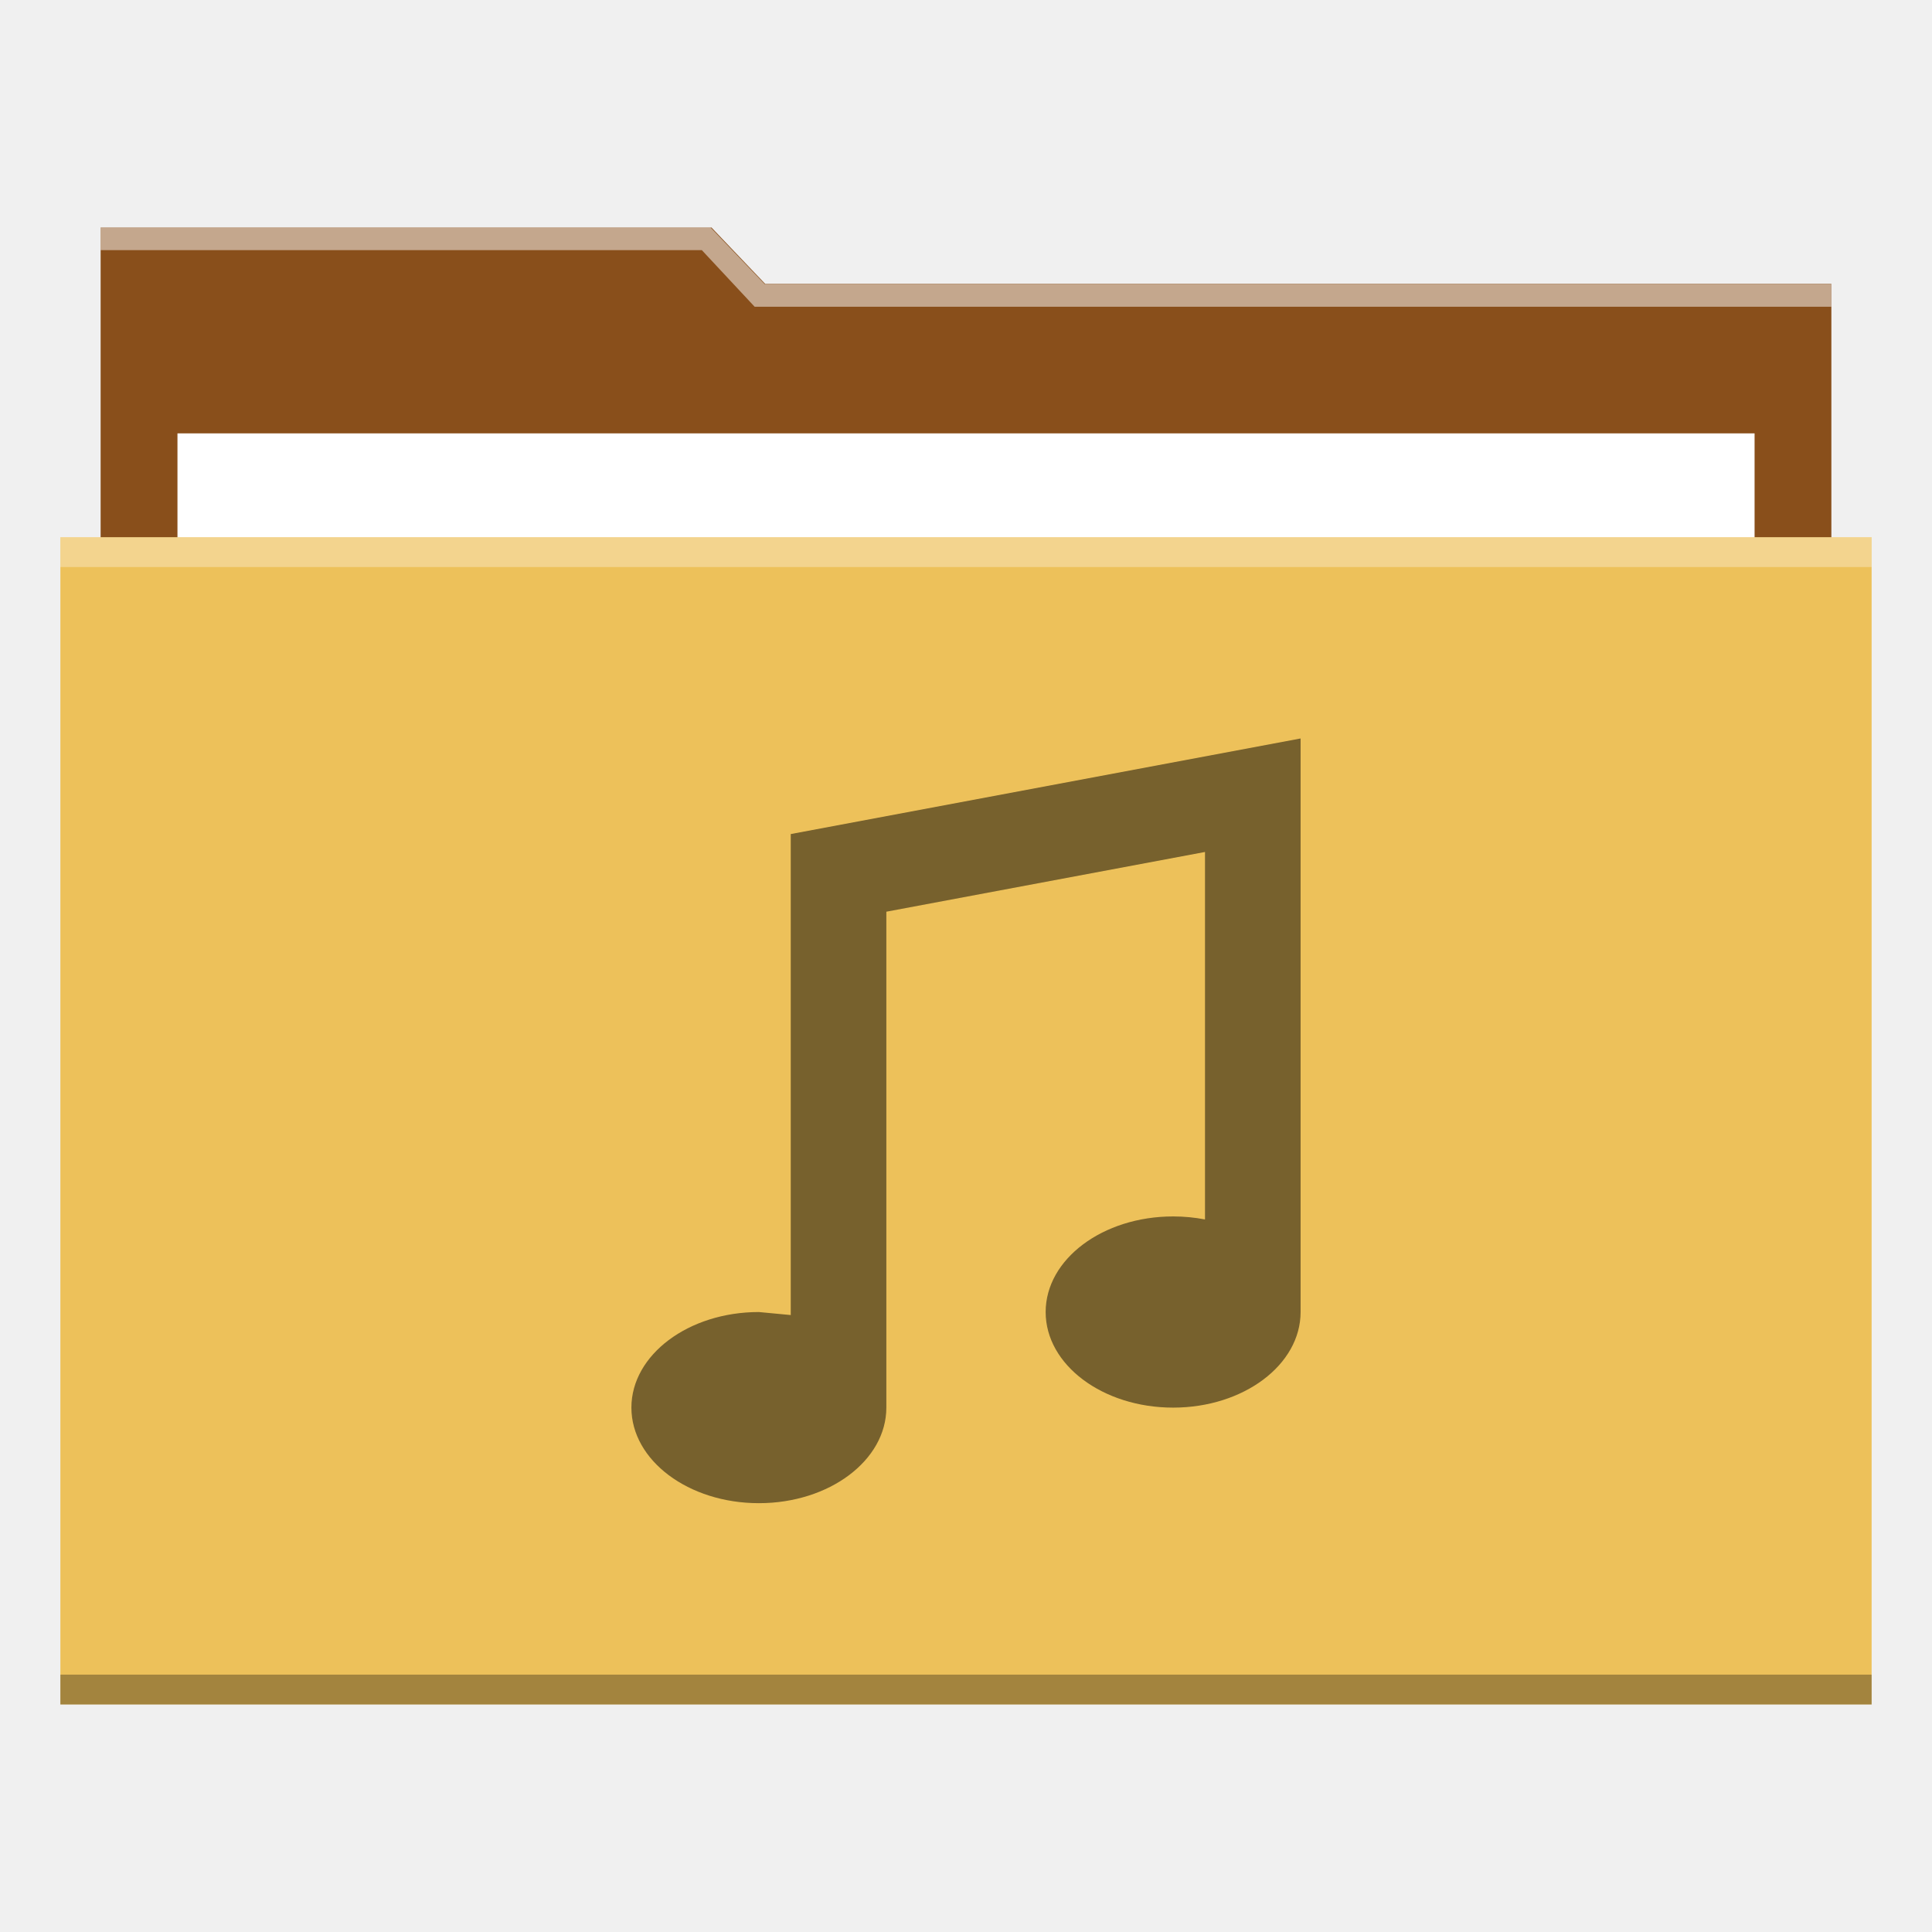
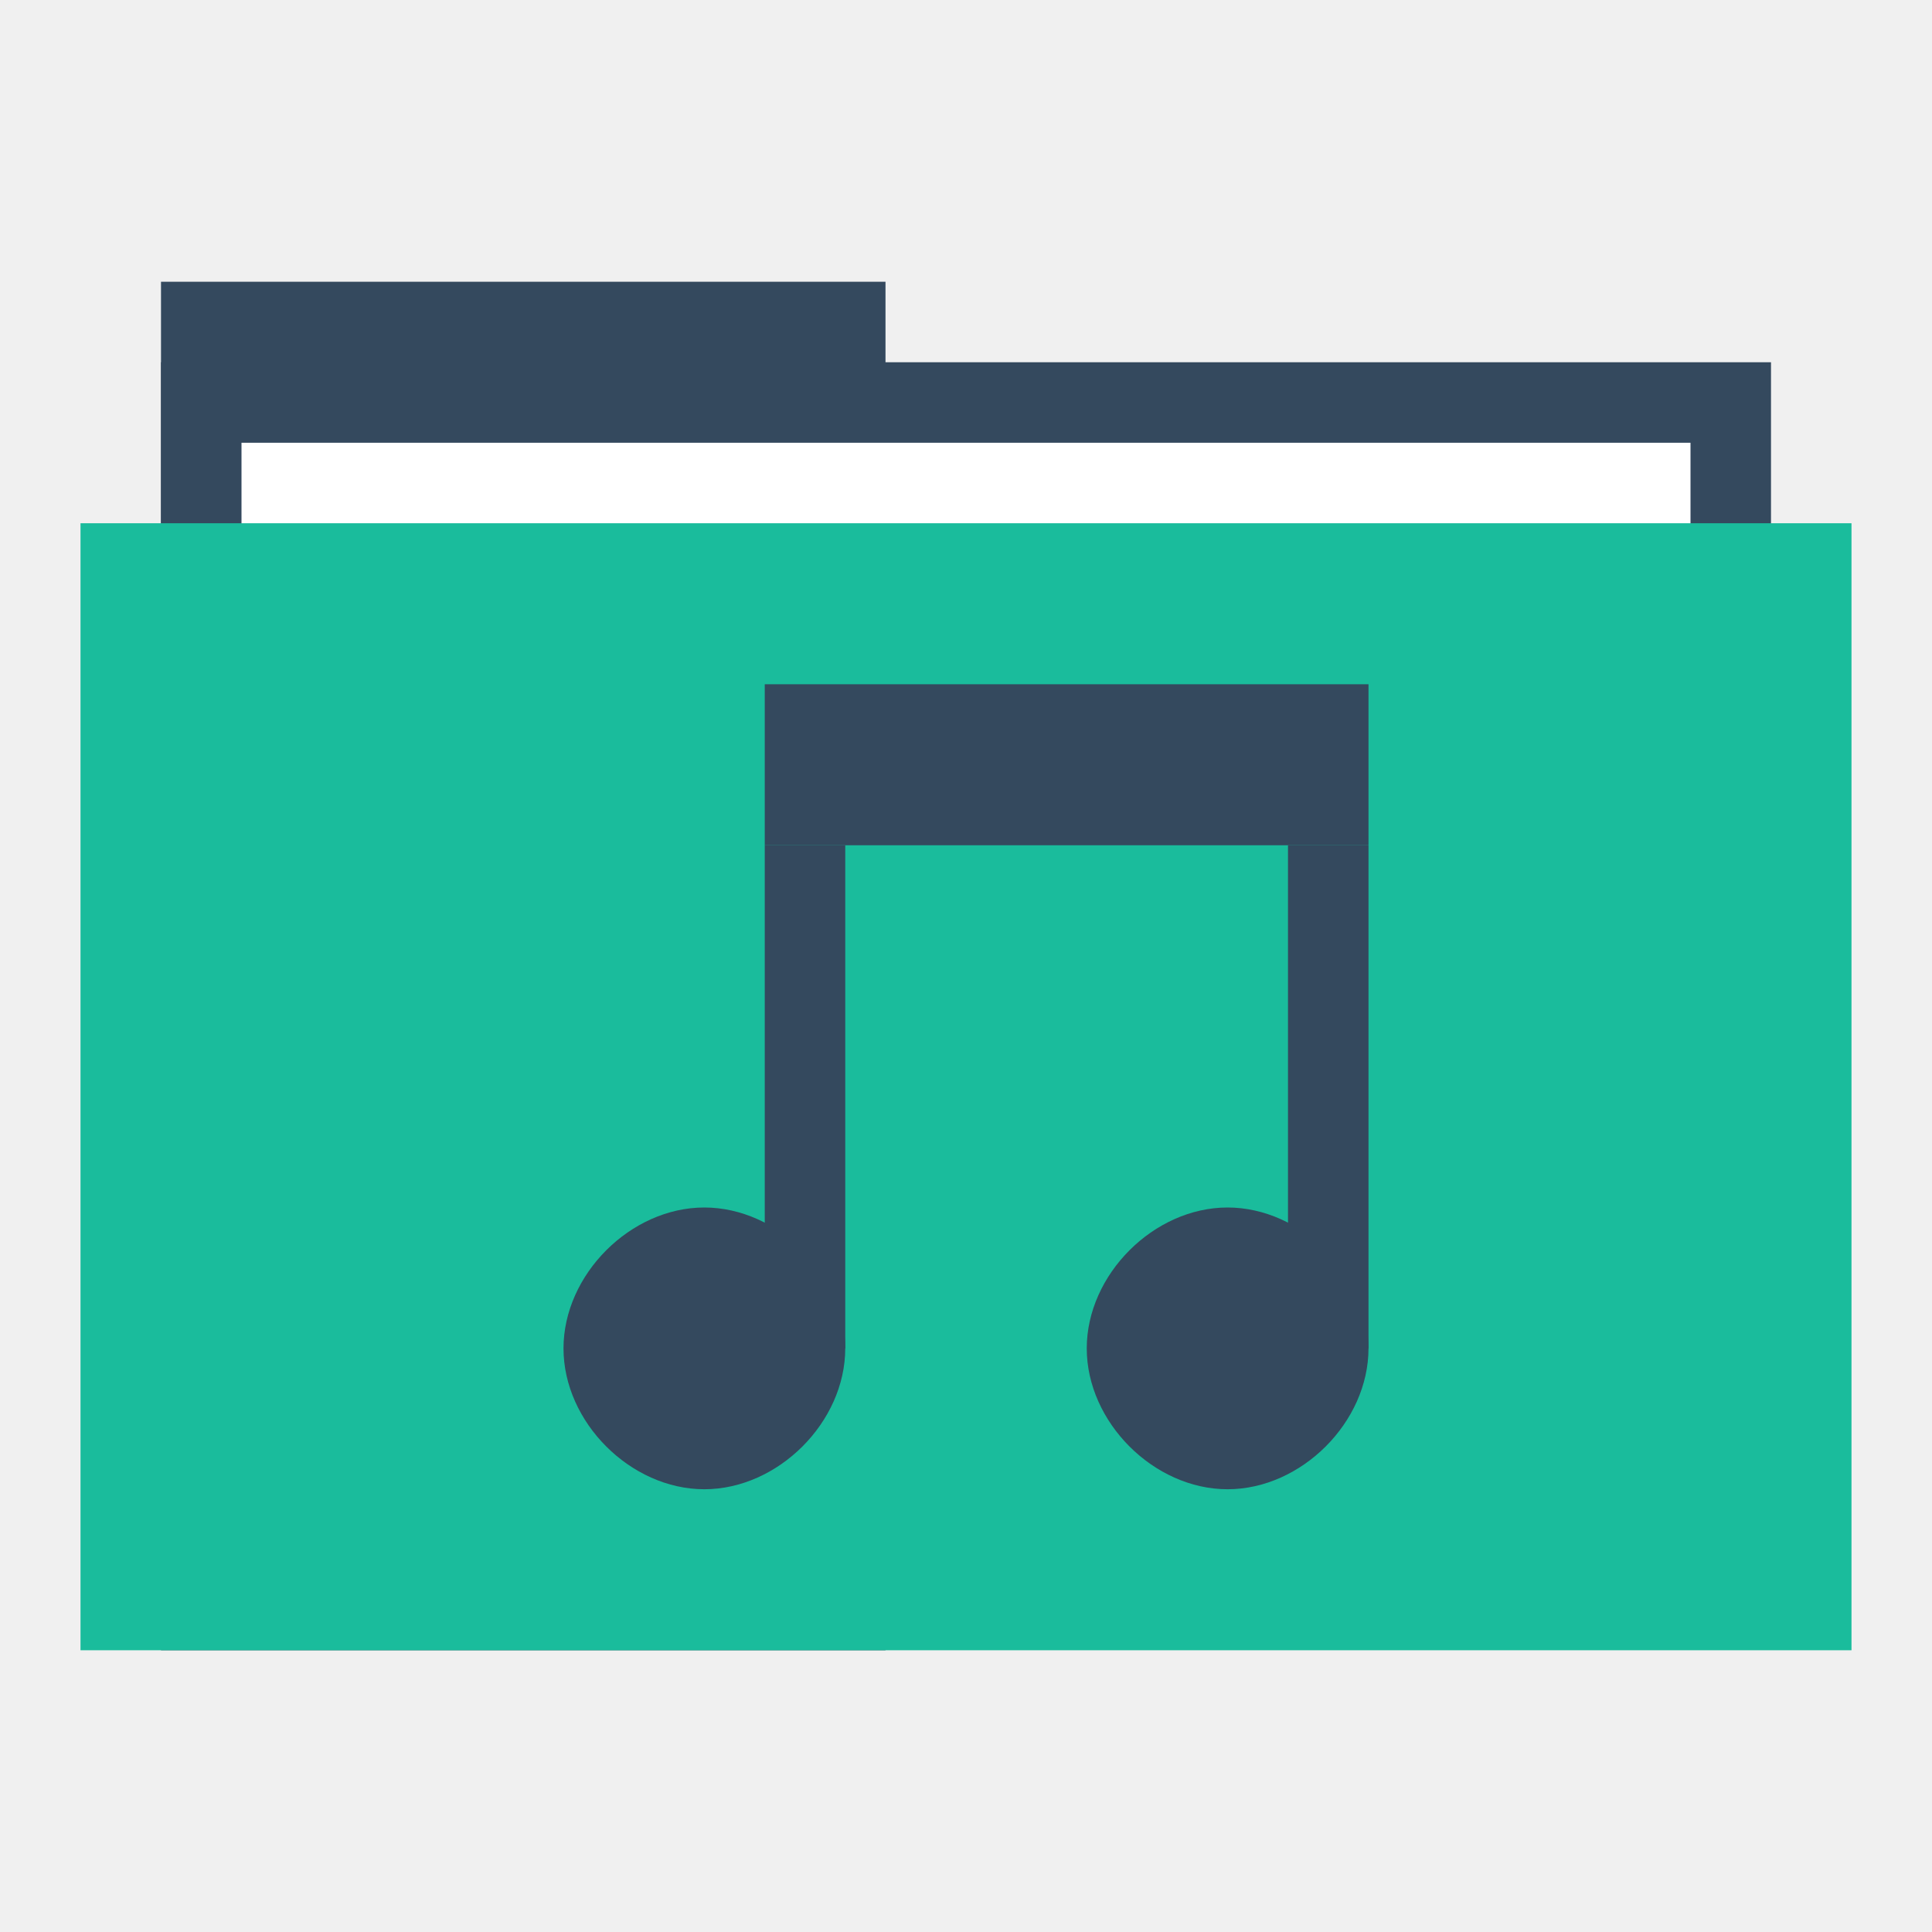
- <svg xmlns="http://www.w3.org/2000/svg" width="48" height="48" id="svg2" version="1.1">
-   <defs id="defs4" />
+ <svg xmlns="http://www.w3.org/2000/svg" width="48" height="48" id="svg865" version="1.1">
+   <defs id="defs867" />
  <g id="layer1" transform="translate(0,-1004.362)">
-     <path style="fill:#894f1b;fill-opacity:1;stroke:none" d="m 2.5,1010.015 15.177,0 1.334,1.4 26.489,0 0,26.001 L 2.5,1037.415 Z" id="rect823" />
-     <rect y="1015.129" x="4.409" height="27.433" width="39.183" id="rect870" style="fill:#ffffff;fill-opacity:1;stroke:none" />
-     <rect style="fill:#edc15a;fill-opacity:1;stroke:none" id="rect821" width="45" height="29" x="1.5" y="1017.709" />
-     <rect y="1017.709" x="1.5" height="0.741" width="45" id="rect839" style="fill:#ffffff;fill-opacity:0.314;stroke:none" />
-     <rect style="fill:#000000;fill-opacity:0.314;stroke:none" id="rect841" width="45" height="0.741" x="1.5" y="1045.968" />
-     <path style="fill:#ffffff;fill-opacity:0.498;stroke:none" d="m 2.5,1010.015 0,0.562 14.937,0 1.312,1.406 26.75,0 0,-0.562 -26.438,0 -0.062,0 -1.344,-1.406 L 2.5,1010.015 Z" id="path843" />
-     <path id="path859" d="m 18.854,1036.959 0.792,0.075 0,-11.95 12.667,-2.375 0,14.25 c 0,1.312 -1.418,2.375 -3.167,2.375 -1.749,0 -3.167,-1.063 -3.167,-2.375 0,-1.312 1.418,-2.375 3.167,-2.375 0.273,0 0.539,0.026 0.792,0.075 l 0,-9.13 -7.917,1.484 0,12.32 c 0,1.312 -1.418,2.375 -3.167,2.375 -1.749,0 -3.167,-1.063 -3.167,-2.375 C 15.688,1038.023 17.105,1036.959 18.854,1036.959 Z" style="fill:#000000;fill-opacity:0.498;stroke-width:0.2;stroke-linejoin:round" />
+     <rect style="fill:#34495e;fill-opacity:1;stroke:none" id="rect4130" width="18" height="34" x="4" y="1011.362" />
+     <rect y="1013.362" x="4" height="30" width="40" id="rect4128" style="fill:#34495e;fill-opacity:1;stroke:none" />
+     <rect y="1015.362" x="6" height="28" width="36" id="rect870" style="fill:#ffffff;fill-opacity:1;stroke:none" />
+     <rect style="fill:#1abc9c;fill-opacity:1;stroke:none" id="rect821" width="44" height="28" x="2" y="1017.362" />
+     <path style="fill:none;stroke:none" id="path3265" d="m 4,1028.362 c 0,1.047 -0.954,2 -2.001,2 -1.047,-10e-5 -1.999,-0.953 -1.999,-2 0,-1.047 0.952,-2 1.999,-2 1.047,-10e-5 2.001,0.953 2.001,2 z" />
+     <path d="m 48,1028.362 c 0,1.047 -0.954,2 -2.001,2 -1.047,-10e-5 -1.999,-0.953 -1.999,-2 0,-1.047 0.952,-2 1.999,-2 1.047,-10e-5 2.001,0.953 2.001,2 z" id="path3267" style="fill:none;stroke:none" />
+     <path d="m 6,1028.362 c 0,1.047 -0.954,2 -2.001,2 -1.047,-10e-5 -1.999,-0.953 -1.999,-2 0,-1.047 0.952,-2 1.999,-2 C 5.046,1026.362 6,1027.315 6,1028.362 Z" id="path3271" style="fill:none;stroke:none" />
+     <path style="fill:none;stroke:none" id="path3273" d="m 46,1028.362 c 0,1.047 -0.954,2 -2.001,2 -1.047,-10e-5 -1.999,-0.953 -1.999,-2 0,-1.047 0.952,-2 1.999,-2 1.047,-10e-5 2.001,0.953 2.001,2 z" />
+     <path d="m 2,1028.362 c 0,0.524 -0.477,1 -1,1 -0.524,0 -1,-0.476 -1,-1 0,-0.524 0.476,-1 1,-1 0.524,0 1,0.476 1,1 z" id="path3275" style="fill:none;stroke:none" />
+     <path style="fill:none;stroke:none" id="path3277" d="m 48,1028.362 c 0,0.524 -0.477,1 -1,1 -0.524,0 -1,-0.476 -1,-1 0,-0.524 0.476,-1 1,-1 0.524,0 1,0.476 1,1 z" />
+     <path style="fill:none;stroke:none" id="path4132" d="m 48,1028.362 c 0,1.047 -0.954,2 -2.001,2 -1.047,-10e-5 -1.999,-0.953 -1.999,-2 0,-1.047 0.952,-2 1.999,-2 1.047,-10e-5 2.001,0.953 2.001,2 z" />
+     <path style="fill:none;stroke:none" id="path4145" d="m 27.5,1048.862 c 0,1.833 -1.669,3.5 -3.502,3.5 -1.833,-10e-5 -3.498,-1.668 -3.498,-3.5 0,-1.833 1.666,-3.5 3.498,-3.5 1.833,-10e-5 3.502,1.667 3.502,3.5 z" />
+     <path d="m 26,1015.362 c 0,1.047 -0.954,2 -2.001,2 -1.047,-10e-5 -1.999,-0.953 -1.999,-2 0,-1.047 0.952,-2 1.999,-2 1.047,-10e-5 2.001,0.953 2.001,2 z" id="path4147" style="fill:none;stroke:none" />
+     <path d="m 25,1016.362 c 0,0.524 -0.477,1 -1,1 -0.524,0 -1,-0.476 -1,-1 0,-0.524 0.476,-1 1,-1 0.524,0 1,0.476 1,1 z" id="path4149" style="fill:none;stroke:none" />
+     <path style="fill:none;stroke:none" id="path4151" d="m 25,1014.362 c 0,0.524 -0.477,1 -1,1 -0.524,0 -1,-0.476 -1,-1 0,-0.524 0.476,-1 1,-1 0.524,0 1,0.476 1,1 z" />
+     <path d="m 25,1012.362 c 0,0.524 -0.477,1 -1,1 -0.524,0 -1,-0.476 -1,-1 0,-0.524 0.476,-1 1,-1 0.524,0 1,0.476 1,1 z" id="path4153" style="fill:none;stroke:none" />
+     <path d="m 27.5,1007.862 c 0,1.833 -1.669,3.5 -3.502,3.5 -1.833,-10e-5 -3.498,-1.668 -3.498,-3.5 0,-1.833 1.666,-3.5 3.498,-3.5 1.833,-10e-5 3.502,1.667 3.502,3.5 z" id="path4155" style="fill:none;stroke:none" />
+     <rect style="fill:none;fill-opacity:1;fill-rule:evenodd;stroke:none" id="rect3292" width="20" height="20" x="14" y="1021.362" />
+     <path style="fill:#34495e;fill-opacity:1;fill-rule:evenodd;stroke:none" d="m 34,1037.862 c 0,1.833 -1.669,3.5 -3.502,3.5 -1.833,-10e-5 -3.498,-1.668 -3.498,-3.5 0,-1.833 1.666,-3.5 3.498,-3.5 1.833,-10e-5 3.502,1.667 3.502,3.5 z" id="path3311" />
+     <path style="fill:none;fill-opacity:1;fill-rule:evenodd;stroke:none" id="path3297" d="m 25.5,1039.612 a 1.751,1.75 0 1 1 0,0 1.751,1.75 0 1 1 0,0 z" />
+     <rect y="1021.362" x="19" height="4" width="15" id="rect3305" style="fill:#34495e;fill-opacity:1;fill-rule:evenodd;stroke:none" />
+     <path d="m 25,1022.362 a 1.001,1 0 1 1 0,0 1.001,1 0 1 1 0,0 z" id="path3299" style="fill:none;fill-opacity:1;fill-rule:evenodd;stroke:none" />
+     <path d="m 1031.548,-16.5 a 2.502,2.5 0 1 1 0,0 2.502,2.5 0 1 1 0,0 z" id="path3301" style="fill:none;fill-opacity:1;fill-rule:evenodd;stroke:none" transform="matrix(0,1,-1,0,0,0)" />
+     <rect style="fill:#34495e;fill-opacity:1;fill-rule:evenodd;stroke:none" id="rect3307" width="12.5" height="2" x="1025.363" y="-21" transform="matrix(0,1,-1,0,0,0)" />
+     <rect transform="matrix(0,1,-1,0,0,0)" y="-34" x="1025.363" height="2" width="12.5" id="rect3309" style="fill:#34495e;fill-opacity:1;fill-rule:evenodd;stroke:none" />
+     <path style="fill:#34495e;fill-opacity:1;fill-rule:evenodd;stroke:none" d="m 21,1037.862 c 0,1.833 -1.669,3.5 -3.502,3.5 -1.833,-10e-5 -3.498,-1.668 -3.498,-3.5 0,-1.833 1.666,-3.5 3.498,-3.5 1.833,-10e-5 3.502,1.667 3.502,3.5 z" id="path3317" />
  </g>
</svg>
